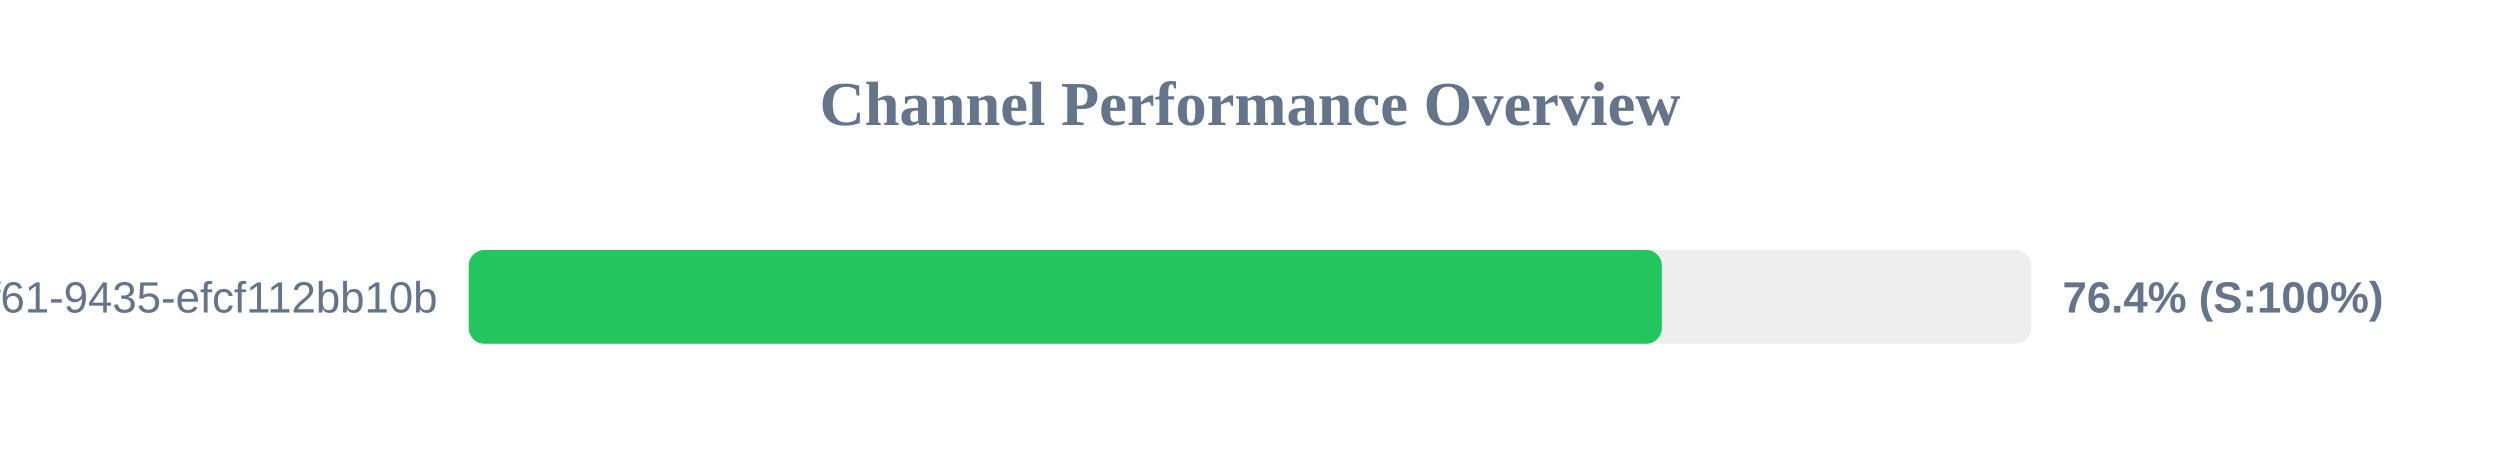
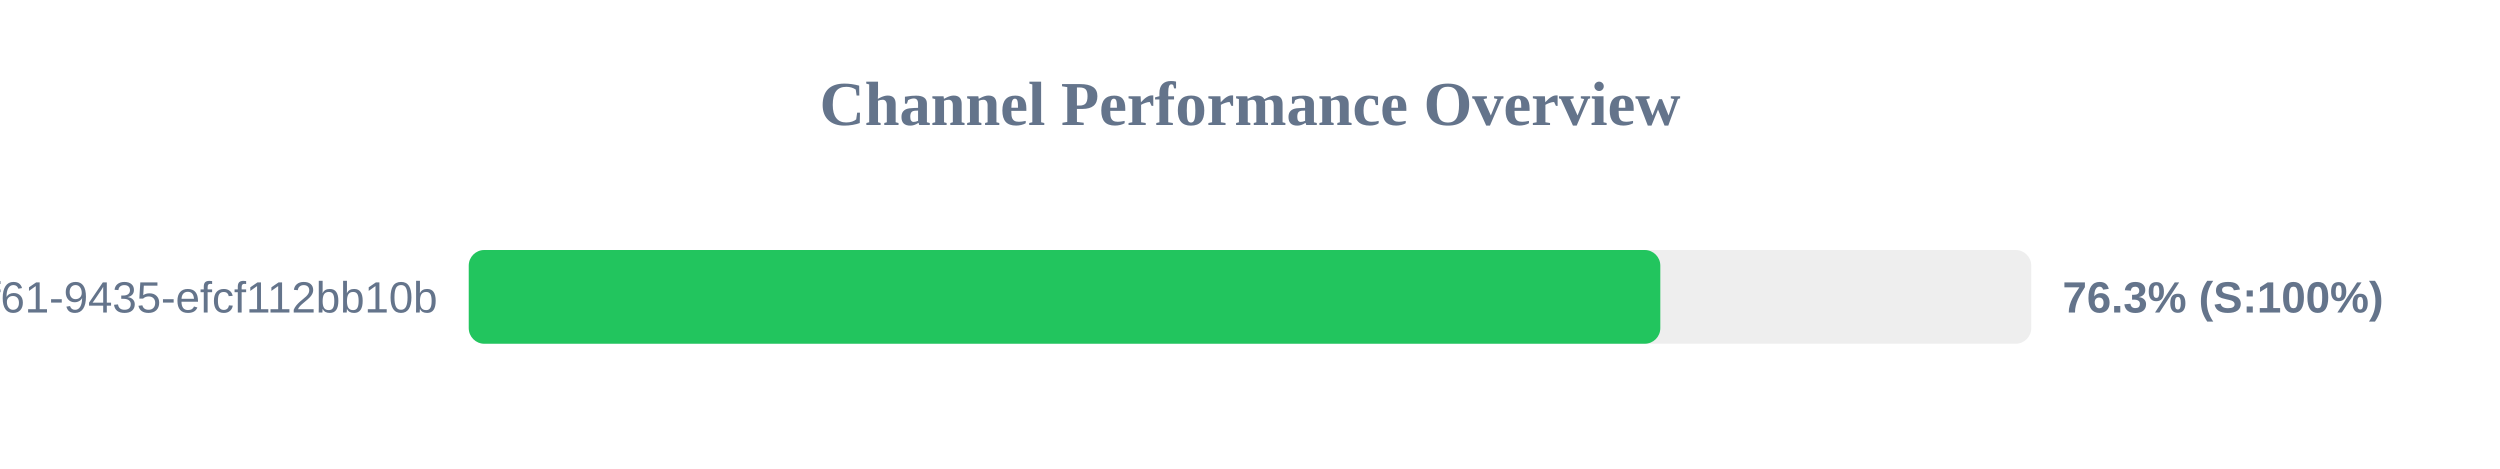
<svg xmlns="http://www.w3.org/2000/svg" width="800" height="150" version="1.1">
  <style>
        .row { font: 14px Arial; fill: #64748b; }
        .score { font: bold 14px Arial; fill: #64748b; }
    </style>
  <text x="400" y="40" text-anchor="middle" font-size="20px" font-weight="bold" fill="#64748b">Channel Performance Overview</text>
  <rect x="150" y="80" width="500" height="30" fill="#eee" rx="5" />
-   <rect x="150" y="80" width="381.8" height="30" fill="#22c55e" rx="5" />
+   <rect x="150" y="80" width="381.3" height="30" fill="#22c55e" rx="5" />
  <text x="140" y="100" text-anchor="end" class="row">?uuid=07c122ad-50b2-4f61-9435-efcf112bb10b</text>
-   <text x="660" y="100" text-anchor="start" class="score">76.4% (S:100%)</text>
+   <text x="660" y="100" text-anchor="start" class="score">76.3% (S:100%)</text>
</svg>
